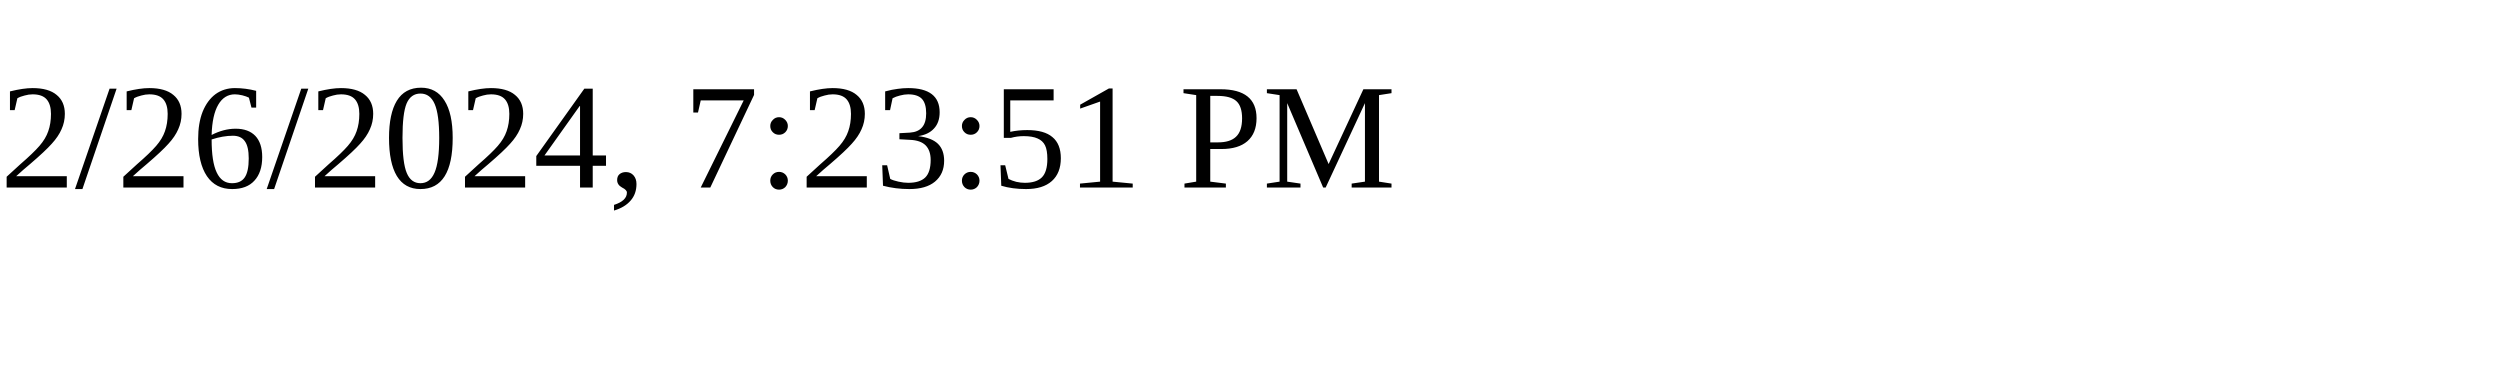
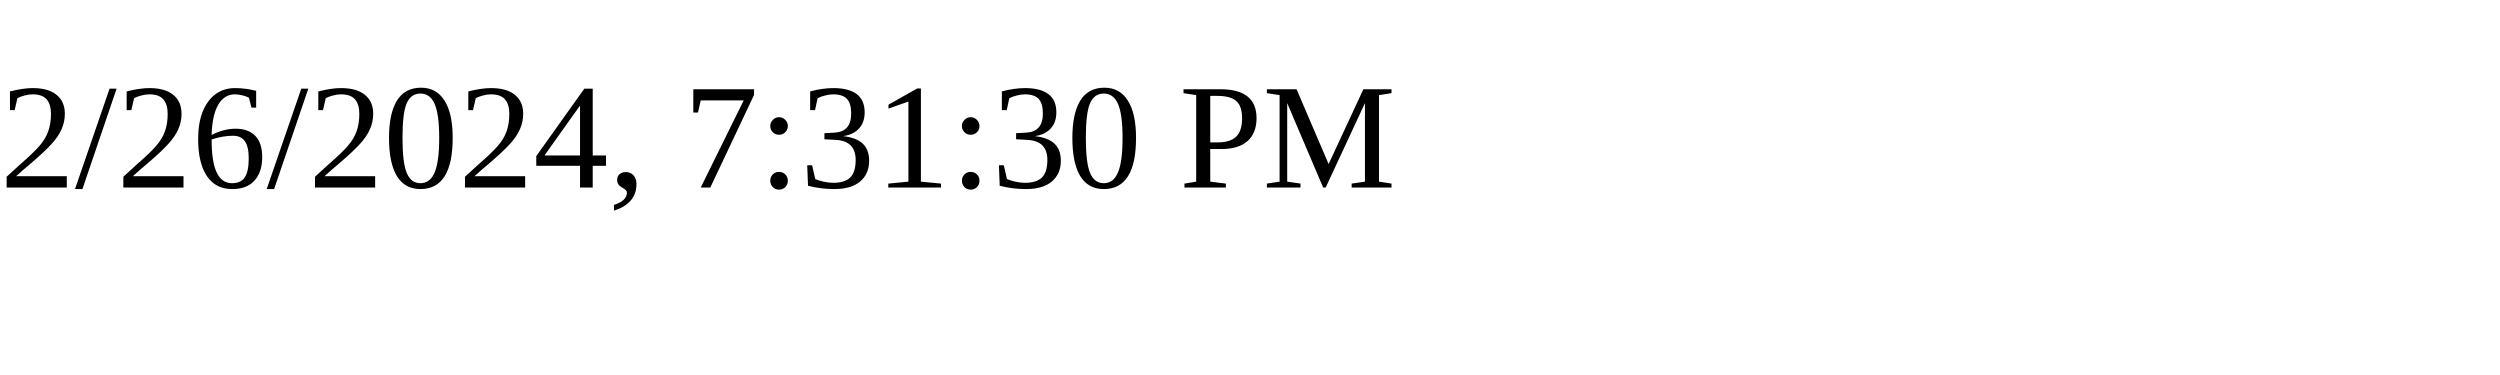
<svg xmlns="http://www.w3.org/2000/svg" height="30" width="200">
-   <text x="0" y="15">2/26/2024, 7:23:51 PM</text>
+   <text x="0" y="15">2/26/2024, 7:31:30 PM</text>
</svg>
